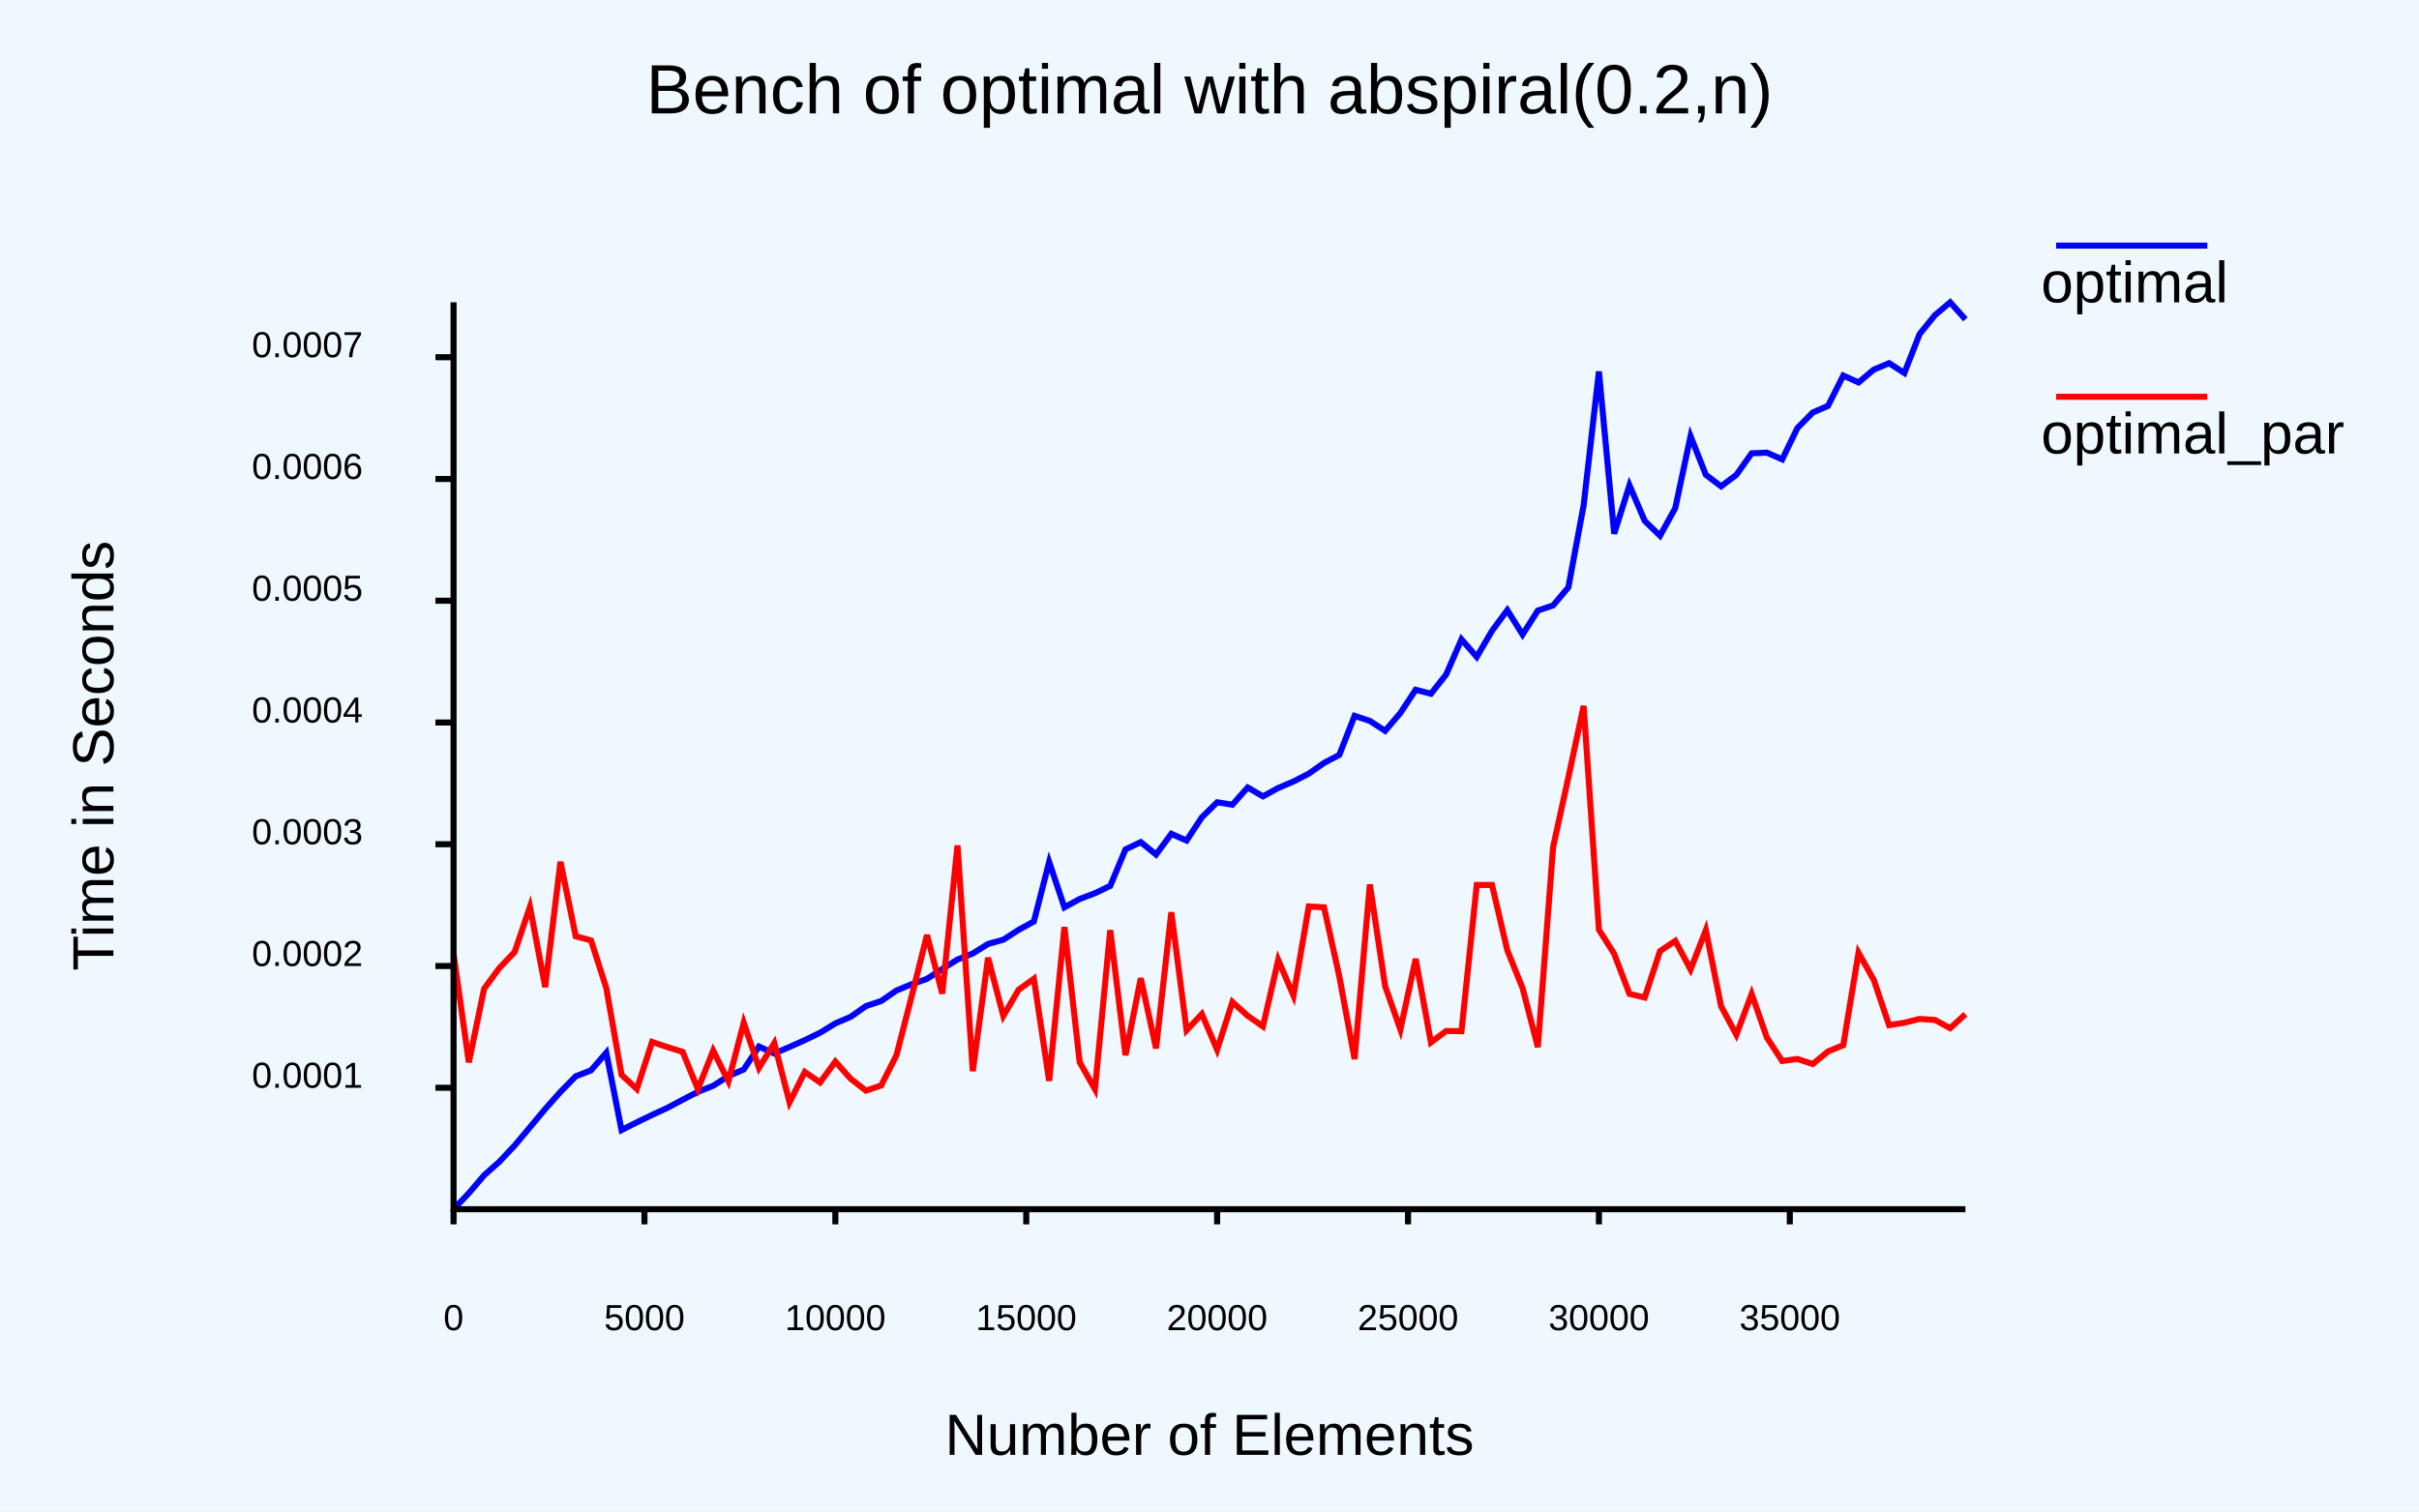
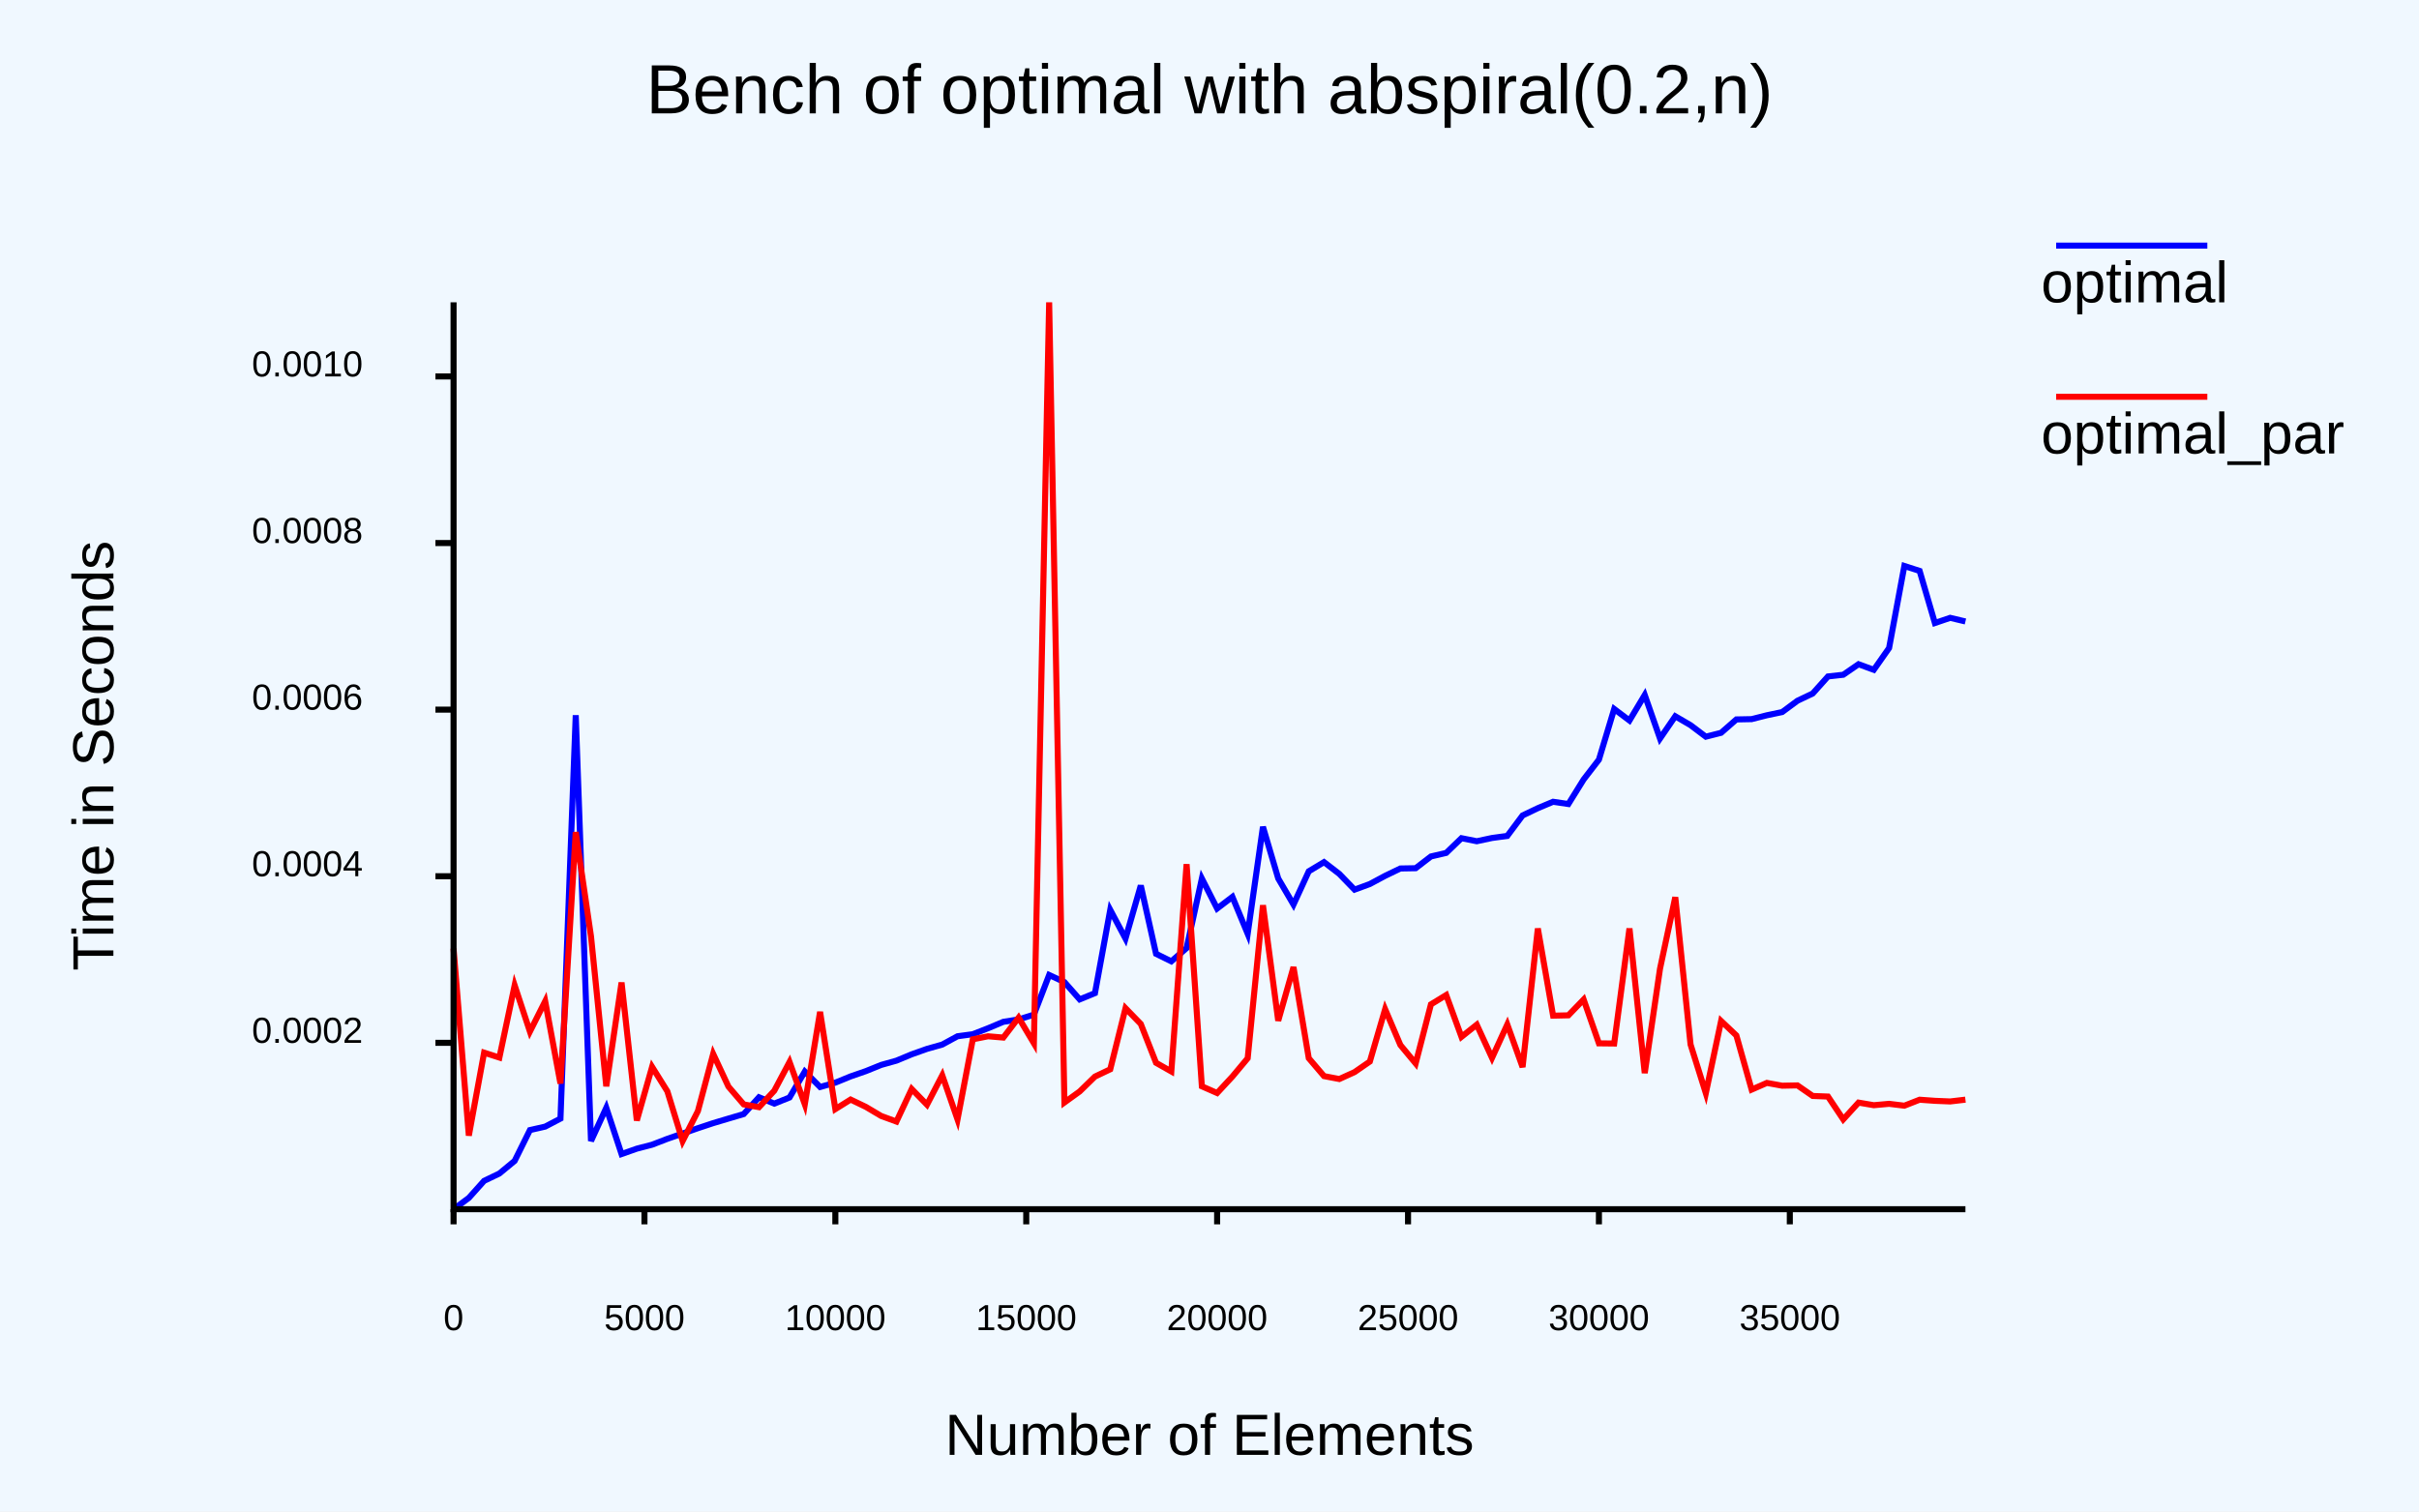
<svg xmlns="http://www.w3.org/2000/svg" class="poloto" height="500" viewBox="0 0 800 500" width="800">
  <rect class="poloto_background" fill="white" height="500" width="800" x="0" y="0" />
  <style>
.poloto {
font-family: "Arial";
stroke-width:2;
}
.poloto_text{fill: var(--poloto_fg_color,black);  }
.poloto_axis_lines{stroke: var(--poloto_fg_color,black);stoke-width:3;fill:none}
.poloto_background{fill: var(--poloto_bg_color,aliceblue); }
.poloto0stroke{stroke:  var(--poloto_color0,blue); }
.poloto1stroke{stroke:  var(--poloto_color1,red); }
.poloto2stroke{stroke:  var(--poloto_color2,green); }
.poloto3stroke{stroke:  var(--poloto_color3,gold); }
.poloto4stroke{stroke:  var(--poloto_color4,aqua); }
.poloto5stroke{stroke:  var(--poloto_color5,brown); }
.poloto6stroke{stroke:  var(--poloto_color6,lime); }
.poloto7stroke{stroke:  var(--poloto_color7,chocolate); }
.poloto0fill{fill:var(--poloto_color0,blue);}
.poloto1fill{fill:var(--poloto_color1,red);}
.poloto2fill{fill:var(--poloto_color2,green);}
.poloto3fill{fill:var(--poloto_color3,gold);}
.poloto4fill{fill:var(--poloto_color4,aqua);}
.poloto5fill{fill:var(--poloto_color5,brown);}
.poloto6fill{fill:var(--poloto_color6,lime);}
.poloto7fill{fill:var(--poloto_color7,chocolate);}
</style>
  <line class="poloto_axis_lines" stroke="black" x1="150" x2="150" y1="400" y2="405" />
  <text alignment-baseline="start" class="poloto_text" text-anchor="middle" x="150" y="440">
0
</text>
  <line class="poloto_axis_lines" stroke="black" x1="213.131" x2="213.131" y1="400" y2="405" />
  <text alignment-baseline="start" class="poloto_text" text-anchor="middle" x="213.131" y="440">
5000
</text>
  <line class="poloto_axis_lines" stroke="black" x1="276.263" x2="276.263" y1="400" y2="405" />
  <text alignment-baseline="start" class="poloto_text" text-anchor="middle" x="276.263" y="440">
10000
</text>
  <line class="poloto_axis_lines" stroke="black" x1="339.394" x2="339.394" y1="400" y2="405" />
  <text alignment-baseline="start" class="poloto_text" text-anchor="middle" x="339.394" y="440">
15000
</text>
  <line class="poloto_axis_lines" stroke="black" x1="402.525" x2="402.525" y1="400" y2="405" />
  <text alignment-baseline="start" class="poloto_text" text-anchor="middle" x="402.525" y="440">
20000
</text>
  <line class="poloto_axis_lines" stroke="black" x1="465.657" x2="465.657" y1="400" y2="405" />
  <text alignment-baseline="start" class="poloto_text" text-anchor="middle" x="465.657" y="440">
25000
</text>
  <line class="poloto_axis_lines" stroke="black" x1="528.788" x2="528.788" y1="400" y2="405" />
  <text alignment-baseline="start" class="poloto_text" text-anchor="middle" x="528.788" y="440">
30000
</text>
  <line class="poloto_axis_lines" stroke="black" x1="591.919" x2="591.919" y1="400" y2="405" />
  <text alignment-baseline="start" class="poloto_text" text-anchor="middle" x="591.919" y="440">
35000
</text>
-   <line class="poloto_axis_lines" stroke="black" x1="150" x2="144" y1="359.829" y2="359.829" />
-   <text alignment-baseline="middle" class="poloto_text" text-anchor="end" x="120" y="359.829">
- 0.0001
- </text>
-   <line class="poloto_axis_lines" stroke="black" x1="150" x2="144" y1="319.552" y2="319.552" />
-   <text alignment-baseline="middle" class="poloto_text" text-anchor="end" x="120" y="319.552">
+   <line class="poloto_axis_lines" stroke="black" x1="150" x2="144" y1="344.96" y2="344.96" />
+   <text alignment-baseline="middle" class="poloto_text" text-anchor="end" x="120" y="344.96">
0.0002
</text>
-   <line class="poloto_axis_lines" stroke="black" x1="150" x2="144" y1="279.274" y2="279.274" />
-   <text alignment-baseline="middle" class="poloto_text" text-anchor="end" x="120" y="279.274">
- 0.0003
- </text>
-   <line class="poloto_axis_lines" stroke="black" x1="150" x2="144" y1="238.996" y2="238.996" />
-   <text alignment-baseline="middle" class="poloto_text" text-anchor="end" x="120" y="238.996">
+   <line class="poloto_axis_lines" stroke="black" x1="150" x2="144" y1="289.851" y2="289.851" />
+   <text alignment-baseline="middle" class="poloto_text" text-anchor="end" x="120" y="289.851">
0.0004
</text>
-   <line class="poloto_axis_lines" stroke="black" x1="150" x2="144" y1="198.718" y2="198.718" />
-   <text alignment-baseline="middle" class="poloto_text" text-anchor="end" x="120" y="198.718">
- 0.0005
- </text>
-   <line class="poloto_axis_lines" stroke="black" x1="150" x2="144" y1="158.441" y2="158.441" />
-   <text alignment-baseline="middle" class="poloto_text" text-anchor="end" x="120" y="158.441">
+   <line class="poloto_axis_lines" stroke="black" x1="150" x2="144" y1="234.742" y2="234.742" />
+   <text alignment-baseline="middle" class="poloto_text" text-anchor="end" x="120" y="234.742">
0.0006
</text>
-   <line class="poloto_axis_lines" stroke="black" x1="150" x2="144" y1="118.163" y2="118.163" />
-   <text alignment-baseline="middle" class="poloto_text" text-anchor="end" x="120" y="118.163">
- 0.0007
+   <line class="poloto_axis_lines" stroke="black" x1="150" x2="144" y1="179.634" y2="179.634" />
+   <text alignment-baseline="middle" class="poloto_text" text-anchor="end" x="120" y="179.634">
+ 0.0008
+ </text>
+   <line class="poloto_axis_lines" stroke="black" x1="150" x2="144" y1="124.525" y2="124.525" />
+   <text alignment-baseline="middle" class="poloto_text" text-anchor="end" x="120" y="124.525">
+ 0.0010
</text>
  <text alignment-baseline="middle" class="poloto_text" font-size="large" text-anchor="start" x="675" y="100">
optimal
</text>
  <line class="poloto0stroke" x1="680" x2="730" y1="81.25" y2="81.25" />
-   <polyline class="poloto0stroke" fill="none" points="150,400 155.05,394.69 160.101,388.783 165.152,384.283 170.202,378.929 175.253,372.905 180.303,366.855 185.354,361.18 190.404,356.04 195.455,354.068 200.505,348.225 205.556,373.813 210.606,371.257 215.657,368.802 220.707,366.472 225.758,363.786 230.808,361.162 235.859,359.162 240.909,355.959 245.96,353.78 251.01,346.188 256.061,348.502 261.111,346.322 266.162,344.065 271.212,341.628 276.263,338.53 281.313,336.37 286.364,332.817 291.414,331.135 296.465,327.648 301.515,325.573 306.566,323.794 311.616,320.538 316.667,317.392 321.717,315.399 326.768,312.251 331.818,310.846 336.869,307.59 341.919,304.816 346.97,285.126 352.02,300.128 357.071,297.38 362.121,295.464 367.172,293.044 372.222,280.971 377.273,278.572 382.323,282.675 387.374,275.831 392.424,278.047 397.475,270.36 402.525,265.393 407.576,266.192 412.626,260.491 417.677,263.43 422.727,260.659 427.778,258.508 432.828,255.91 437.879,252.369 442.929,249.719 447.98,236.803 453.03,238.47 458.081,241.758 463.131,235.845 468.182,228.179 473.232,229.491 478.283,223.096 483.333,211.496 488.384,217.302 493.434,208.678 498.485,201.829 503.535,209.908 508.586,201.964 513.636,200.269 518.687,194.284 523.737,167.14 528.788,122.885 533.838,176.546 538.889,160.54 543.939,172.314 548.99,177.214 554.04,168.077 559.091,144.295 564.141,157.05 569.192,160.872 574.242,157.072 579.293,149.961 584.343,149.729 589.394,151.964 594.444,141.567 599.495,136.458 604.545,134.271 609.596,124.24 614.646,126.508 619.697,122.254 624.747,120.136 629.798,123.388 634.848,110.496 639.899,104.26 644.949,100 650,105.649 " stroke="black" />
+   <polyline class="poloto0stroke" fill="none" points="150,400 155.05,396.258 160.101,390.616 165.152,388.187 170.202,384.014 175.253,373.824 180.303,372.675 185.354,370.027 190.404,236.573 195.455,377.438 200.505,366.445 205.556,381.758 210.606,379.973 215.657,378.66 220.707,376.715 225.758,374.964 230.808,373.202 235.859,371.524 240.909,370.017 245.96,368.524 251.01,362.962 256.061,365.066 261.111,363.048 266.162,354.473 271.212,359.568 276.263,358.135 281.313,356.068 286.364,354.317 291.414,352.272 296.465,350.855 301.515,348.757 306.566,346.964 311.616,345.536 316.667,342.785 321.717,342.108 326.768,340.139 331.818,338.012 336.869,337.211 341.919,335.643 346.97,322.525 352.02,324.863 357.071,330.594 362.121,328.524 367.172,300.976 372.222,310.469 377.273,292.928 382.323,315.512 387.374,318.002 392.424,313.617 397.475,290.61 402.525,300.532 407.576,296.686 412.626,308.89 417.677,273.508 422.727,290.592 427.778,299.223 432.828,288.221 437.879,285.181 442.929,289.077 447.98,294.289 453.03,292.43 458.081,289.72 463.131,287.286 468.182,287.199 473.232,283.313 478.283,282.137 483.333,277.267 488.384,278.274 493.434,277.2 498.485,276.514 503.535,269.754 508.586,267.337 513.636,265.22 518.687,265.968 523.737,257.839 528.788,251.286 533.838,234.527 538.889,238.341 543.939,229.895 548.99,244.303 554.04,236.936 559.091,239.882 564.141,243.691 569.192,242.408 574.242,237.982 579.293,237.885 584.343,236.606 589.394,235.546 594.444,231.808 599.495,229.403 604.545,223.764 609.596,223.201 614.646,219.717 619.697,221.571 624.747,214.372 629.798,187.222 634.848,188.851 639.899,206.093 644.949,204.377 650,205.578 " stroke="black" />
  <text alignment-baseline="middle" class="poloto_text" font-size="large" text-anchor="start" x="675" y="150">
optimal_par
</text>
  <line class="poloto1stroke" x1="680" x2="730" y1="131.25" y2="131.25" />
-   <polyline class="poloto1stroke" fill="none" points="150,315.491 155.05,351.413 160.101,327.087 165.152,320.185 170.202,314.919 175.253,299.983 180.303,326.525 185.354,285.083 190.404,309.731 195.455,311.068 200.505,326.798 205.556,355.543 210.606,360.229 215.657,344.667 220.707,346.363 225.758,347.943 230.808,360.293 235.859,347.541 240.909,357.686 245.96,338.318 251.01,353.256 256.061,345.046 261.111,364.651 266.162,354.591 271.212,358.068 276.263,351.161 281.313,356.819 286.364,360.773 291.414,359.073 296.465,349.09 301.515,329.507 306.566,309.308 311.616,328.684 316.667,279.664 321.717,354.329 326.768,316.804 331.818,336.064 336.869,327.41 341.919,323.761 346.97,357.535 352.02,306.666 357.071,351.374 362.121,360.299 367.172,307.681 372.222,349.064 377.273,323.585 382.323,346.802 387.374,301.78 392.424,340.812 397.475,335.436 402.525,347.241 407.576,331.452 412.626,336.011 417.677,339.538 422.727,317.555 427.778,329.344 432.828,299.846 437.879,300.149 442.929,322.966 447.98,350.338 453.03,292.572 458.081,326.195 463.131,340.555 468.182,317.197 473.232,344.824 478.283,341.031 483.333,341.129 488.384,292.738 493.434,292.736 498.485,314.336 503.535,326.846 508.586,346.375 513.636,280.199 518.687,257.12 523.737,233.503 528.788,307.534 533.838,315.526 538.889,328.763 543.939,329.976 548.99,314.623 554.04,311.239 559.091,320.696 564.141,307.685 569.192,332.862 574.242,342.29 579.293,328.803 584.343,343.234 589.394,350.983 594.444,350.302 599.495,351.968 604.545,347.823 609.596,345.739 614.646,315.179 619.697,324.164 624.747,339.116 629.798,338.318 634.848,337.049 639.899,337.383 644.949,340.113 650,335.485 " stroke="black" />
+   <polyline class="poloto1stroke" fill="none" points="150,313.763 155.05,375.654 160.101,348.215 165.152,349.834 170.202,325.944 175.253,341.243 180.303,331.19 185.354,358.429 190.404,275.255 195.455,309.771 200.505,359.344 205.556,325.004 210.606,370.664 215.657,352.909 220.707,361.004 225.758,377.453 230.808,367.543 235.859,348.619 240.909,359.44 245.96,365.328 251.01,366.245 256.061,360.812 261.111,351.295 266.162,365.291 271.212,334.718 276.263,366.881 281.313,363.728 286.364,366.155 291.414,369.15 296.465,371.007 301.515,360.232 306.566,365.426 311.616,355.711 316.667,370.299 321.717,343.797 326.768,342.795 331.818,343.223 336.869,336.632 341.919,345.09 346.97,100 352.02,364.699 357.071,361.048 362.121,356.126 367.172,353.719 372.222,333.506 377.273,338.711 382.323,351.567 387.374,354.431 392.424,285.863 397.475,359.347 402.525,361.566 407.576,356.116 412.626,350.07 417.677,299.443 422.727,337.656 427.778,319.91 432.828,350.045 437.879,355.973 442.929,356.936 447.98,354.643 453.03,351.15 458.081,333.842 463.131,345.693 468.182,351.777 473.232,332.241 478.283,329.158 483.333,342.983 488.384,338.965 493.434,349.944 498.485,338.891 503.535,352.989 508.586,307.137 513.636,335.977 518.687,335.861 523.737,330.631 528.788,345.131 533.838,345.188 538.889,307.123 543.939,354.982 548.99,320.456 554.04,296.781 559.091,345.507 564.141,361.622 569.192,337.726 574.242,342.52 579.293,360.434 584.343,358.22 589.394,359.142 594.444,359.043 599.495,362.539 604.545,362.731 609.596,370.284 614.646,364.733 619.697,365.594 624.747,365.139 629.798,365.752 634.848,363.78 639.899,364.144 644.949,364.352 650,363.761 " stroke="black" />
  <text alignment-baseline="start" class="poloto_text" font-size="x-large" text-anchor="middle" x="400" y="37.5">
Bench of optimal with abspiral(0.2,n)
</text>
  <text alignment-baseline="start" class="poloto_text" font-size="large" text-anchor="middle" x="400" y="481.25">
Number of Elements
</text>
  <text alignment-baseline="start" class="poloto_text" font-size="large" text-anchor="middle" transform="rotate(-90,37.5,250)" x="37.5" y="250">
Time in Seconds
</text>
  <path class="poloto_axis_lines" d="M150,100 L150,400 L650,400" stroke="black" />
</svg>
